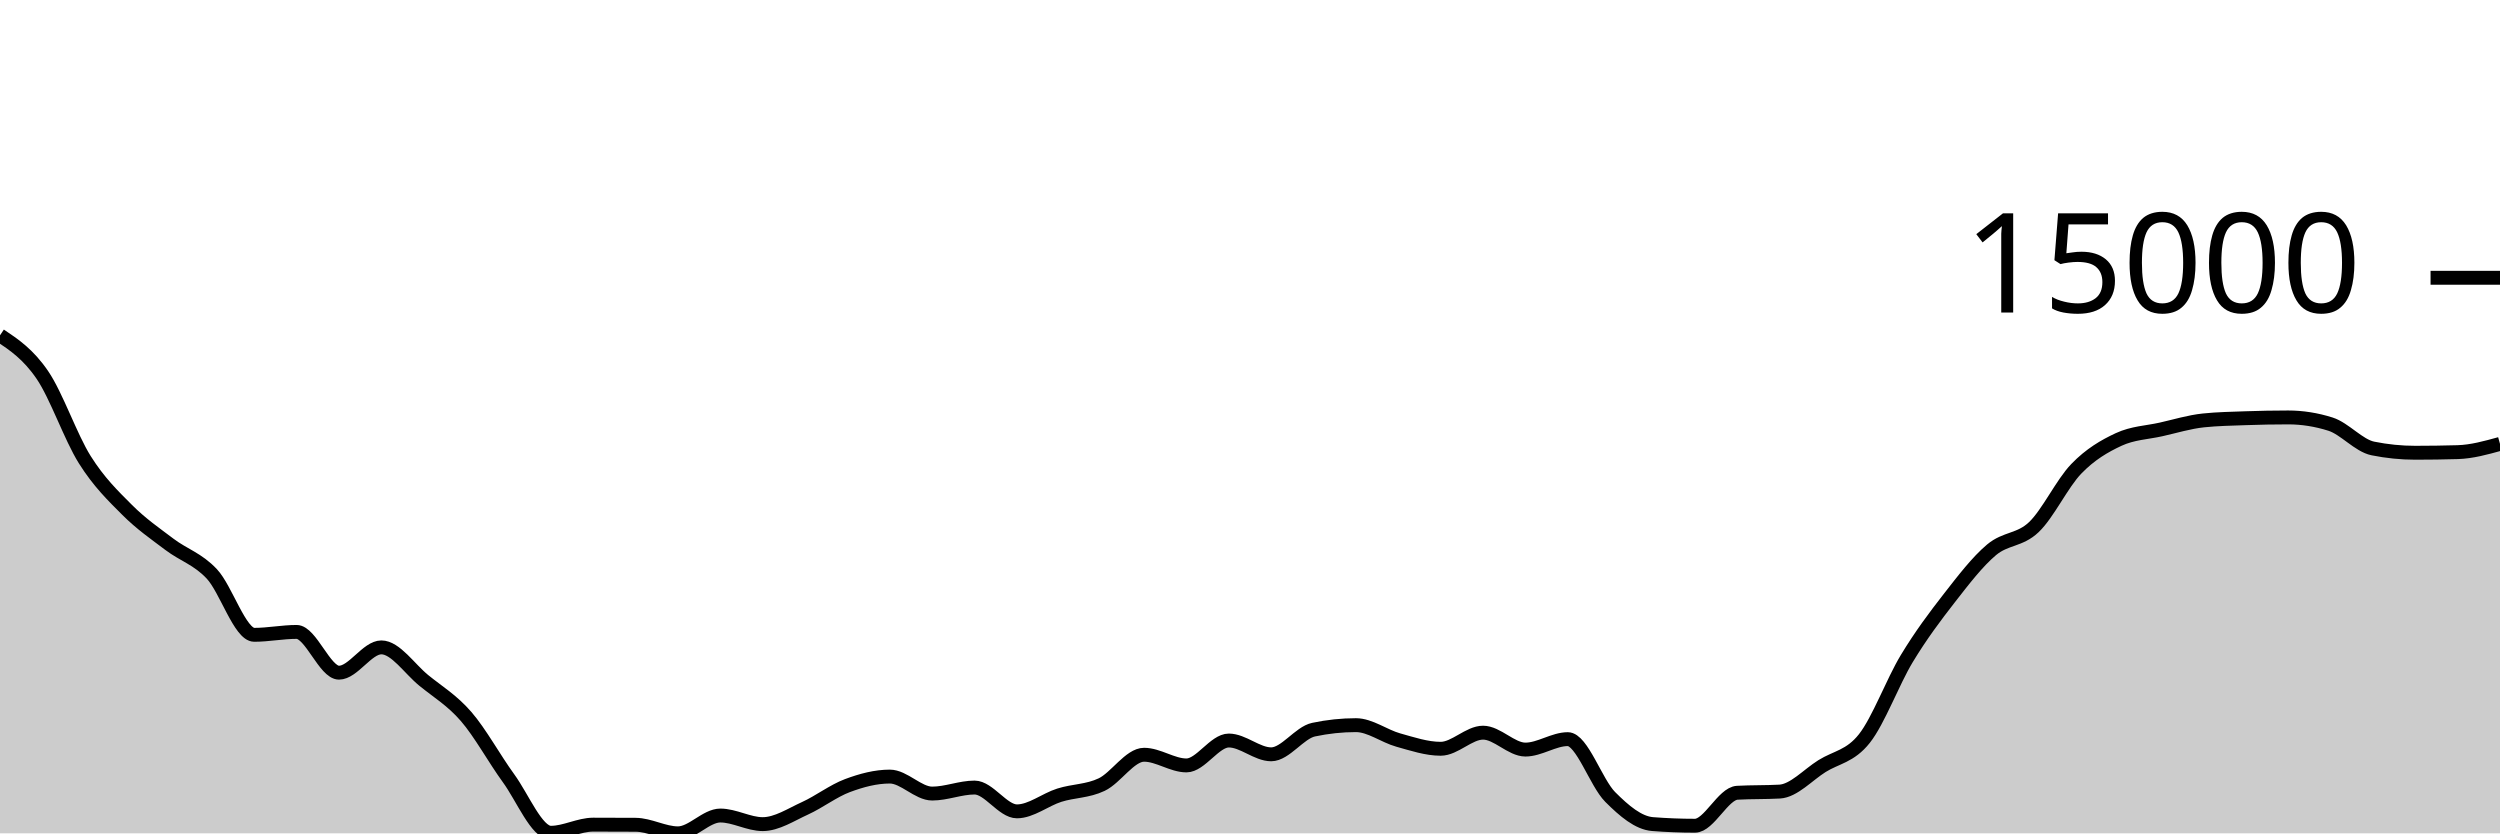
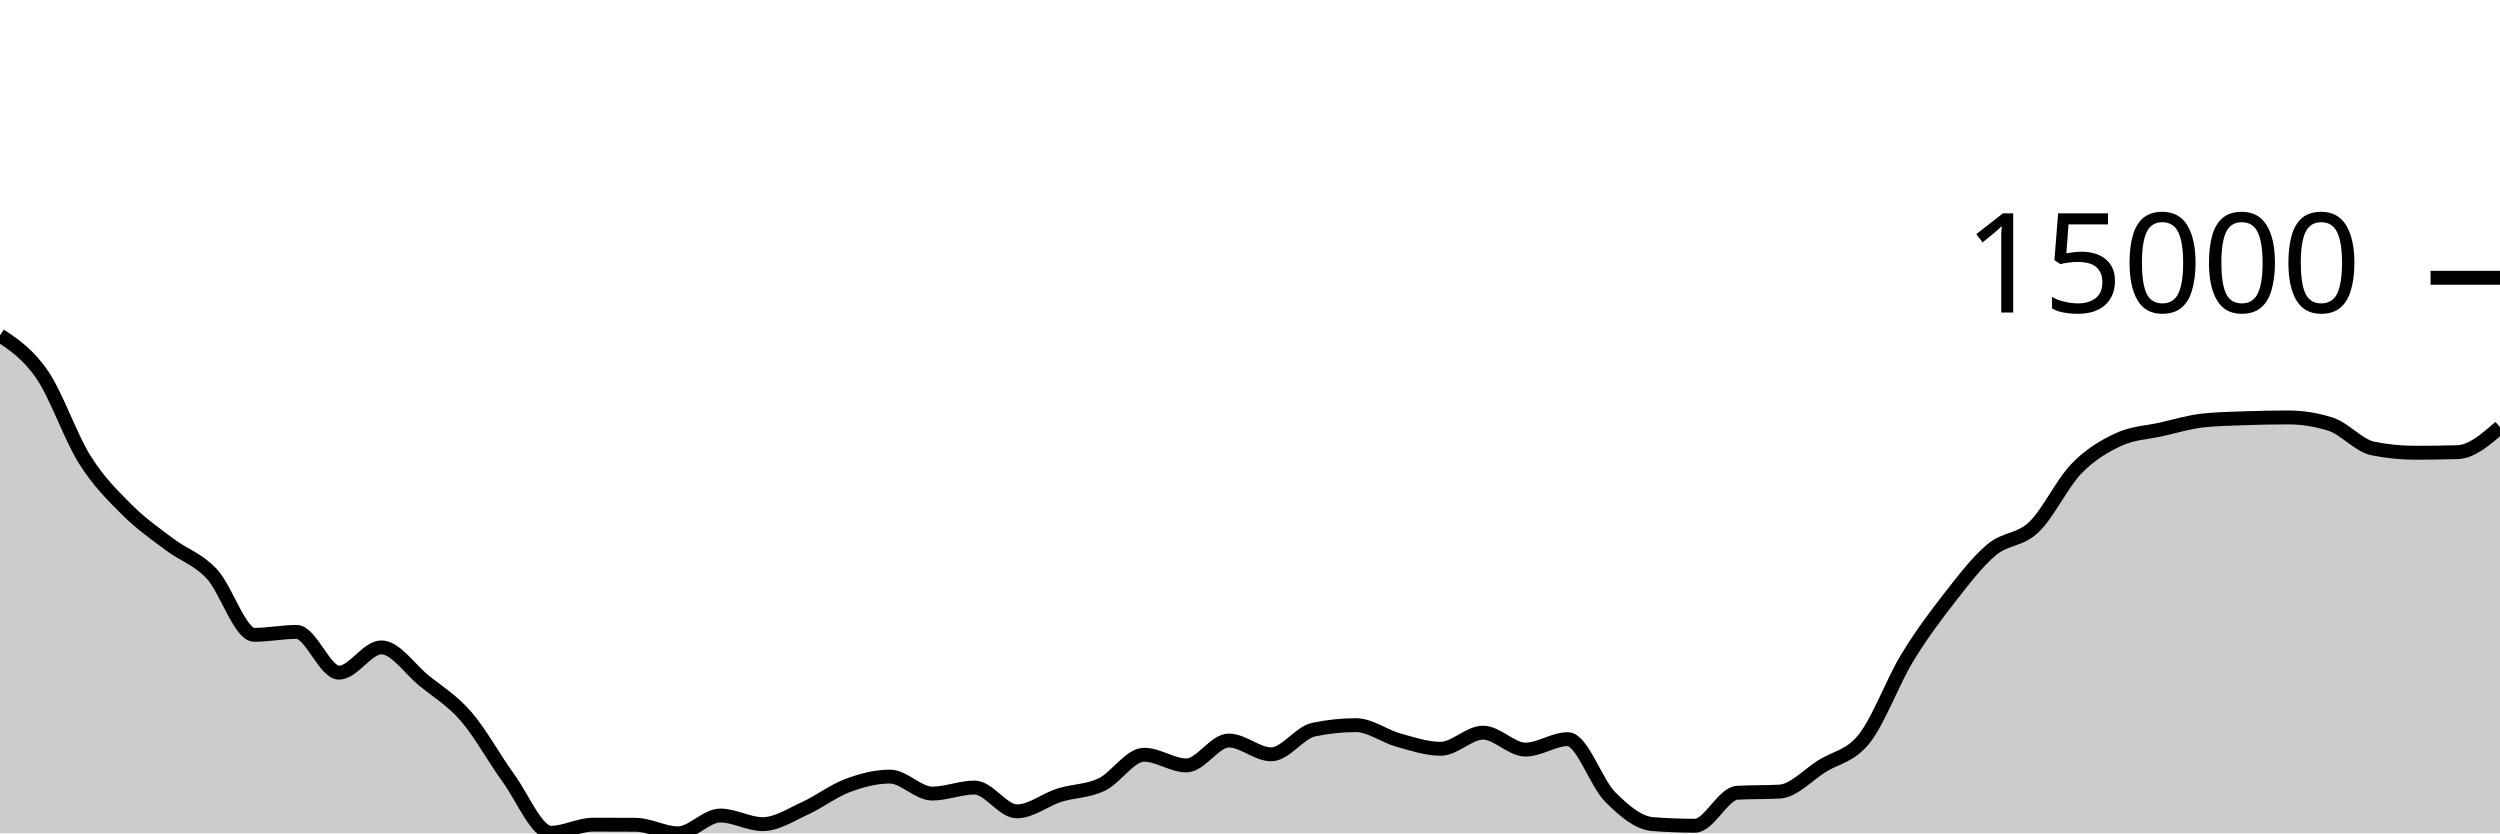
<svg xmlns="http://www.w3.org/2000/svg" viewBox="0 0 180 60">
  <g transform="translate(0,20)">
-     <path class="area" fill="rgba(0, 0, 0, 0.2)" d="M0,4.144C1.017,4.825,2.034,5.506,3.051,6.998C4.068,8.49,5.085,11.475,6.102,13.094C7.119,14.713,8.136,15.695,9.153,16.712C10.169,17.729,11.186,18.426,12.203,19.195C13.22,19.964,14.237,20.239,15.254,21.324C16.271,22.41,17.288,25.707,18.305,25.707C19.322,25.707,20.339,25.498,21.356,25.498C22.373,25.498,23.39,28.433,24.407,28.433C25.424,28.433,26.441,26.611,27.458,26.611C28.475,26.611,29.492,28.158,30.508,28.987C31.525,29.816,32.542,30.413,33.559,31.586C34.576,32.759,35.593,34.63,36.61,36.026C37.627,37.421,38.644,39.959,39.661,39.959C40.678,39.959,41.695,39.374,42.712,39.374C43.729,39.374,44.746,39.377,45.763,39.384C46.78,39.391,47.797,40,48.814,40C49.831,40,50.847,38.718,51.864,38.718C52.881,38.718,53.898,39.337,54.915,39.337C55.932,39.337,56.949,38.657,57.966,38.195C58.983,37.732,60,36.943,61.017,36.563C62.034,36.183,63.051,35.913,64.068,35.913C65.085,35.913,66.102,37.137,67.119,37.137C68.136,37.137,69.153,36.703,70.169,36.703C71.186,36.703,72.203,38.418,73.22,38.418C74.237,38.418,75.254,37.576,76.271,37.254C77.288,36.933,78.305,36.976,79.322,36.49C80.339,36.005,81.356,34.342,82.373,34.342C83.39,34.342,84.407,35.111,85.424,35.111C86.441,35.111,87.458,33.317,88.475,33.317C89.492,33.317,90.508,34.311,91.525,34.311C92.542,34.311,93.559,32.751,94.576,32.535C95.593,32.319,96.61,32.211,97.627,32.211C98.644,32.211,99.661,33.001,100.678,33.284C101.695,33.567,102.712,33.912,103.729,33.912C104.746,33.912,105.763,32.752,106.78,32.752C107.797,32.752,108.814,33.97,109.831,33.97C110.847,33.97,111.864,33.218,112.881,33.218C113.898,33.218,114.915,36.36,115.932,37.379C116.949,38.399,117.966,39.255,118.983,39.334C120,39.413,121.017,39.453,122.034,39.453C123.051,39.453,124.068,37.134,125.085,37.078C126.102,37.022,127.119,37.05,128.136,36.994C129.153,36.938,130.169,35.795,131.186,35.158C132.203,34.521,133.22,34.462,134.237,33.172C135.254,31.882,136.271,29.101,137.288,27.419C138.305,25.737,139.322,24.382,140.339,23.077C141.356,21.772,142.373,20.443,143.39,19.588C144.407,18.733,145.424,18.922,146.441,17.95C147.458,16.978,148.475,14.806,149.492,13.755C150.508,12.703,151.525,12.115,152.542,11.642C153.559,11.169,154.576,11.147,155.593,10.919C156.61,10.69,157.627,10.377,158.644,10.27C159.661,10.164,160.678,10.147,161.695,10.111C162.712,10.075,163.729,10.055,164.746,10.055C165.763,10.055,166.78,10.216,167.797,10.538C168.814,10.861,169.831,12.085,170.847,12.29C171.864,12.495,172.881,12.598,173.898,12.598C174.915,12.598,175.932,12.583,176.949,12.554C177.966,12.525,178.983,12.243,180,11.961L180,40C178.983,40,177.966,40,176.949,40C175.932,40,174.915,40,173.898,40C172.881,40,171.864,40,170.847,40C169.831,40,168.814,40,167.797,40C166.78,40,165.763,40,164.746,40C163.729,40,162.712,40,161.695,40C160.678,40,159.661,40,158.644,40C157.627,40,156.61,40,155.593,40C154.576,40,153.559,40,152.542,40C151.525,40,150.508,40,149.492,40C148.475,40,147.458,40,146.441,40C145.424,40,144.407,40,143.39,40C142.373,40,141.356,40,140.339,40C139.322,40,138.305,40,137.288,40C136.271,40,135.254,40,134.237,40C133.22,40,132.203,40,131.186,40C130.169,40,129.153,40,128.136,40C127.119,40,126.102,40,125.085,40C124.068,40,123.051,40,122.034,40C121.017,40,120,40,118.983,40C117.966,40,116.949,40,115.932,40C114.915,40,113.898,40,112.881,40C111.864,40,110.847,40,109.831,40C108.814,40,107.797,40,106.78,40C105.763,40,104.746,40,103.729,40C102.712,40,101.695,40,100.678,40C99.661,40,98.644,40,97.627,40C96.61,40,95.593,40,94.576,40C93.559,40,92.542,40,91.525,40C90.508,40,89.492,40,88.475,40C87.458,40,86.441,40,85.424,40C84.407,40,83.39,40,82.373,40C81.356,40,80.339,40,79.322,40C78.305,40,77.288,40,76.271,40C75.254,40,74.237,40,73.22,40C72.203,40,71.186,40,70.169,40C69.153,40,68.136,40,67.119,40C66.102,40,65.085,40,64.068,40C63.051,40,62.034,40,61.017,40C60,40,58.983,40,57.966,40C56.949,40,55.932,40,54.915,40C53.898,40,52.881,40,51.864,40C50.847,40,49.831,40,48.814,40C47.797,40,46.78,40,45.763,40C44.746,40,43.729,40,42.712,40C41.695,40,40.678,40,39.661,40C38.644,40,37.627,40,36.61,40C35.593,40,34.576,40,33.559,40C32.542,40,31.525,40,30.508,40C29.492,40,28.475,40,27.458,40C26.441,40,25.424,40,24.407,40C23.39,40,22.373,40,21.356,40C20.339,40,19.322,40,18.305,40C17.288,40,16.271,40,15.254,40C14.237,40,13.22,40,12.203,40C11.186,40,10.169,40,9.153,40C8.136,40,7.119,40,6.102,40C5.085,40,4.068,40,3.051,40C2.034,40,1.017,40,0,40Z" />
-     <path class="line" stroke="black" fill="none" d="M0,4.144C1.017,4.825,2.034,5.506,3.051,6.998C4.068,8.49,5.085,11.475,6.102,13.094C7.119,14.713,8.136,15.695,9.153,16.712C10.169,17.729,11.186,18.426,12.203,19.195C13.22,19.964,14.237,20.239,15.254,21.324C16.271,22.41,17.288,25.707,18.305,25.707C19.322,25.707,20.339,25.498,21.356,25.498C22.373,25.498,23.39,28.433,24.407,28.433C25.424,28.433,26.441,26.611,27.458,26.611C28.475,26.611,29.492,28.158,30.508,28.987C31.525,29.816,32.542,30.413,33.559,31.586C34.576,32.759,35.593,34.63,36.61,36.026C37.627,37.421,38.644,39.959,39.661,39.959C40.678,39.959,41.695,39.374,42.712,39.374C43.729,39.374,44.746,39.377,45.763,39.384C46.78,39.391,47.797,40,48.814,40C49.831,40,50.847,38.718,51.864,38.718C52.881,38.718,53.898,39.337,54.915,39.337C55.932,39.337,56.949,38.657,57.966,38.195C58.983,37.732,60,36.943,61.017,36.563C62.034,36.183,63.051,35.913,64.068,35.913C65.085,35.913,66.102,37.137,67.119,37.137C68.136,37.137,69.153,36.703,70.169,36.703C71.186,36.703,72.203,38.418,73.22,38.418C74.237,38.418,75.254,37.576,76.271,37.254C77.288,36.933,78.305,36.976,79.322,36.49C80.339,36.005,81.356,34.342,82.373,34.342C83.39,34.342,84.407,35.111,85.424,35.111C86.441,35.111,87.458,33.317,88.475,33.317C89.492,33.317,90.508,34.311,91.525,34.311C92.542,34.311,93.559,32.751,94.576,32.535C95.593,32.319,96.61,32.211,97.627,32.211C98.644,32.211,99.661,33.001,100.678,33.284C101.695,33.567,102.712,33.912,103.729,33.912C104.746,33.912,105.763,32.752,106.78,32.752C107.797,32.752,108.814,33.97,109.831,33.97C110.847,33.97,111.864,33.218,112.881,33.218C113.898,33.218,114.915,36.36,115.932,37.379C116.949,38.399,117.966,39.255,118.983,39.334C120,39.413,121.017,39.453,122.034,39.453C123.051,39.453,124.068,37.134,125.085,37.078C126.102,37.022,127.119,37.05,128.136,36.994C129.153,36.938,130.169,35.795,131.186,35.158C132.203,34.521,133.22,34.462,134.237,33.172C135.254,31.882,136.271,29.101,137.288,27.419C138.305,25.737,139.322,24.382,140.339,23.077C141.356,21.772,142.373,20.443,143.39,19.588C144.407,18.733,145.424,18.922,146.441,17.95C147.458,16.978,148.475,14.806,149.492,13.755C150.508,12.703,151.525,12.115,152.542,11.642C153.559,11.169,154.576,11.147,155.593,10.919C156.61,10.69,157.627,10.377,158.644,10.27C159.661,10.164,160.678,10.147,161.695,10.111C162.712,10.075,163.729,10.055,164.746,10.055C165.763,10.055,166.78,10.216,167.797,10.538C168.814,10.861,169.831,12.085,170.847,12.29C171.864,12.495,172.881,12.598,173.898,12.598C174.915,12.598,175.932,12.583,176.949,12.554C177.966,12.525,178.983,12.243,180,11.961" />
+     <path class="area" fill="rgba(0, 0, 0, 0.2)" d="M0,4.144C1.017,4.825,2.034,5.506,3.051,6.998C4.068,8.49,5.085,11.475,6.102,13.094C7.119,14.713,8.136,15.695,9.153,16.712C10.169,17.729,11.186,18.426,12.203,19.195C13.22,19.964,14.237,20.239,15.254,21.324C16.271,22.41,17.288,25.707,18.305,25.707C19.322,25.707,20.339,25.498,21.356,25.498C22.373,25.498,23.39,28.433,24.407,28.433C25.424,28.433,26.441,26.611,27.458,26.611C28.475,26.611,29.492,28.158,30.508,28.987C31.525,29.816,32.542,30.413,33.559,31.586C34.576,32.759,35.593,34.63,36.61,36.026C37.627,37.421,38.644,39.959,39.661,39.959C40.678,39.959,41.695,39.374,42.712,39.374C43.729,39.374,44.746,39.377,45.763,39.384C46.78,39.391,47.797,40,48.814,40C49.831,40,50.847,38.718,51.864,38.718C52.881,38.718,53.898,39.337,54.915,39.337C55.932,39.337,56.949,38.657,57.966,38.195C58.983,37.732,60,36.943,61.017,36.563C62.034,36.183,63.051,35.913,64.068,35.913C65.085,35.913,66.102,37.137,67.119,37.137C68.136,37.137,69.153,36.703,70.169,36.703C71.186,36.703,72.203,38.418,73.22,38.418C74.237,38.418,75.254,37.576,76.271,37.254C77.288,36.933,78.305,36.976,79.322,36.49C80.339,36.005,81.356,34.342,82.373,34.342C83.39,34.342,84.407,35.111,85.424,35.111C86.441,35.111,87.458,33.317,88.475,33.317C89.492,33.317,90.508,34.311,91.525,34.311C92.542,34.311,93.559,32.751,94.576,32.535C95.593,32.319,96.61,32.211,97.627,32.211C98.644,32.211,99.661,33.001,100.678,33.284C101.695,33.567,102.712,33.912,103.729,33.912C104.746,33.912,105.763,32.752,106.78,32.752C107.797,32.752,108.814,33.97,109.831,33.97C110.847,33.97,111.864,33.218,112.881,33.218C113.898,33.218,114.915,36.36,115.932,37.379C116.949,38.399,117.966,39.255,118.983,39.334C120,39.413,121.017,39.453,122.034,39.453C123.051,39.453,124.068,37.134,125.085,37.078C126.102,37.022,127.119,37.05,128.136,36.994C129.153,36.938,130.169,35.795,131.186,35.158C132.203,34.521,133.22,34.462,134.237,33.172C135.254,31.882,136.271,29.101,137.288,27.419C138.305,25.737,139.322,24.382,140.339,23.077C141.356,21.772,142.373,20.443,143.39,19.588C144.407,18.733,145.424,18.922,146.441,17.95C147.458,16.978,148.475,14.806,149.492,13.755C150.508,12.703,151.525,12.115,152.542,11.642C153.559,11.169,154.576,11.147,155.593,10.919C156.61,10.69,157.627,10.377,158.644,10.27C159.661,10.164,160.678,10.147,161.695,10.111C162.712,10.075,163.729,10.055,164.746,10.055C165.763,10.055,166.78,10.216,167.797,10.538C168.814,10.861,169.831,12.085,170.847,12.29C171.864,12.495,172.881,12.598,173.898,12.598C174.915,12.598,175.932,12.583,176.949,12.554C177.966,12.525,178.983,11.639,180,10.753L180,40C178.983,40,177.966,40,176.949,40C175.932,40,174.915,40,173.898,40C172.881,40,171.864,40,170.847,40C169.831,40,168.814,40,167.797,40C166.78,40,165.763,40,164.746,40C163.729,40,162.712,40,161.695,40C160.678,40,159.661,40,158.644,40C157.627,40,156.61,40,155.593,40C154.576,40,153.559,40,152.542,40C151.525,40,150.508,40,149.492,40C148.475,40,147.458,40,146.441,40C145.424,40,144.407,40,143.39,40C142.373,40,141.356,40,140.339,40C139.322,40,138.305,40,137.288,40C136.271,40,135.254,40,134.237,40C133.22,40,132.203,40,131.186,40C130.169,40,129.153,40,128.136,40C127.119,40,126.102,40,125.085,40C124.068,40,123.051,40,122.034,40C121.017,40,120,40,118.983,40C117.966,40,116.949,40,115.932,40C114.915,40,113.898,40,112.881,40C111.864,40,110.847,40,109.831,40C108.814,40,107.797,40,106.78,40C105.763,40,104.746,40,103.729,40C102.712,40,101.695,40,100.678,40C99.661,40,98.644,40,97.627,40C96.61,40,95.593,40,94.576,40C93.559,40,92.542,40,91.525,40C90.508,40,89.492,40,88.475,40C87.458,40,86.441,40,85.424,40C84.407,40,83.39,40,82.373,40C81.356,40,80.339,40,79.322,40C78.305,40,77.288,40,76.271,40C75.254,40,74.237,40,73.22,40C72.203,40,71.186,40,70.169,40C69.153,40,68.136,40,67.119,40C66.102,40,65.085,40,64.068,40C63.051,40,62.034,40,61.017,40C60,40,58.983,40,57.966,40C56.949,40,55.932,40,54.915,40C53.898,40,52.881,40,51.864,40C50.847,40,49.831,40,48.814,40C47.797,40,46.78,40,45.763,40C44.746,40,43.729,40,42.712,40C41.695,40,40.678,40,39.661,40C38.644,40,37.627,40,36.61,40C35.593,40,34.576,40,33.559,40C32.542,40,31.525,40,30.508,40C29.492,40,28.475,40,27.458,40C26.441,40,25.424,40,24.407,40C23.39,40,22.373,40,21.356,40C20.339,40,19.322,40,18.305,40C17.288,40,16.271,40,15.254,40C14.237,40,13.22,40,12.203,40C11.186,40,10.169,40,9.153,40C8.136,40,7.119,40,6.102,40C5.085,40,4.068,40,3.051,40C2.034,40,1.017,40,0,40Z" />
+     <path class="line" stroke="black" fill="none" d="M0,4.144C1.017,4.825,2.034,5.506,3.051,6.998C4.068,8.49,5.085,11.475,6.102,13.094C7.119,14.713,8.136,15.695,9.153,16.712C10.169,17.729,11.186,18.426,12.203,19.195C13.22,19.964,14.237,20.239,15.254,21.324C16.271,22.41,17.288,25.707,18.305,25.707C19.322,25.707,20.339,25.498,21.356,25.498C22.373,25.498,23.39,28.433,24.407,28.433C25.424,28.433,26.441,26.611,27.458,26.611C28.475,26.611,29.492,28.158,30.508,28.987C31.525,29.816,32.542,30.413,33.559,31.586C34.576,32.759,35.593,34.63,36.61,36.026C37.627,37.421,38.644,39.959,39.661,39.959C40.678,39.959,41.695,39.374,42.712,39.374C43.729,39.374,44.746,39.377,45.763,39.384C46.78,39.391,47.797,40,48.814,40C49.831,40,50.847,38.718,51.864,38.718C52.881,38.718,53.898,39.337,54.915,39.337C55.932,39.337,56.949,38.657,57.966,38.195C58.983,37.732,60,36.943,61.017,36.563C62.034,36.183,63.051,35.913,64.068,35.913C65.085,35.913,66.102,37.137,67.119,37.137C68.136,37.137,69.153,36.703,70.169,36.703C71.186,36.703,72.203,38.418,73.22,38.418C74.237,38.418,75.254,37.576,76.271,37.254C77.288,36.933,78.305,36.976,79.322,36.49C80.339,36.005,81.356,34.342,82.373,34.342C83.39,34.342,84.407,35.111,85.424,35.111C86.441,35.111,87.458,33.317,88.475,33.317C89.492,33.317,90.508,34.311,91.525,34.311C92.542,34.311,93.559,32.751,94.576,32.535C95.593,32.319,96.61,32.211,97.627,32.211C98.644,32.211,99.661,33.001,100.678,33.284C101.695,33.567,102.712,33.912,103.729,33.912C104.746,33.912,105.763,32.752,106.78,32.752C107.797,32.752,108.814,33.97,109.831,33.97C110.847,33.97,111.864,33.218,112.881,33.218C113.898,33.218,114.915,36.36,115.932,37.379C116.949,38.399,117.966,39.255,118.983,39.334C120,39.413,121.017,39.453,122.034,39.453C123.051,39.453,124.068,37.134,125.085,37.078C126.102,37.022,127.119,37.05,128.136,36.994C129.153,36.938,130.169,35.795,131.186,35.158C132.203,34.521,133.22,34.462,134.237,33.172C135.254,31.882,136.271,29.101,137.288,27.419C138.305,25.737,139.322,24.382,140.339,23.077C141.356,21.772,142.373,20.443,143.39,19.588C144.407,18.733,145.424,18.922,146.441,17.95C147.458,16.978,148.475,14.806,149.492,13.755C150.508,12.703,151.525,12.115,152.542,11.642C153.559,11.169,154.576,11.147,155.593,10.919C156.61,10.69,157.627,10.377,158.644,10.27C159.661,10.164,160.678,10.147,161.695,10.111C162.712,10.075,163.729,10.055,164.746,10.055C165.763,10.055,166.78,10.216,167.797,10.538C168.814,10.861,169.831,12.085,170.847,12.29C171.864,12.495,172.881,12.598,173.898,12.598C174.915,12.598,175.932,12.583,176.949,12.554C177.966,12.525,178.983,11.639,180,10.753" />
    <path class="axis-ceiling" stroke-width="1" stroke="black" fill="none" d="M175,0L180,0" />
    <text class="axis-ceiling-label" font-family="sans-serif" text-anchor="end" font-size="10px" x="170" y="2.5">15000</text>
  </g>
</svg>
